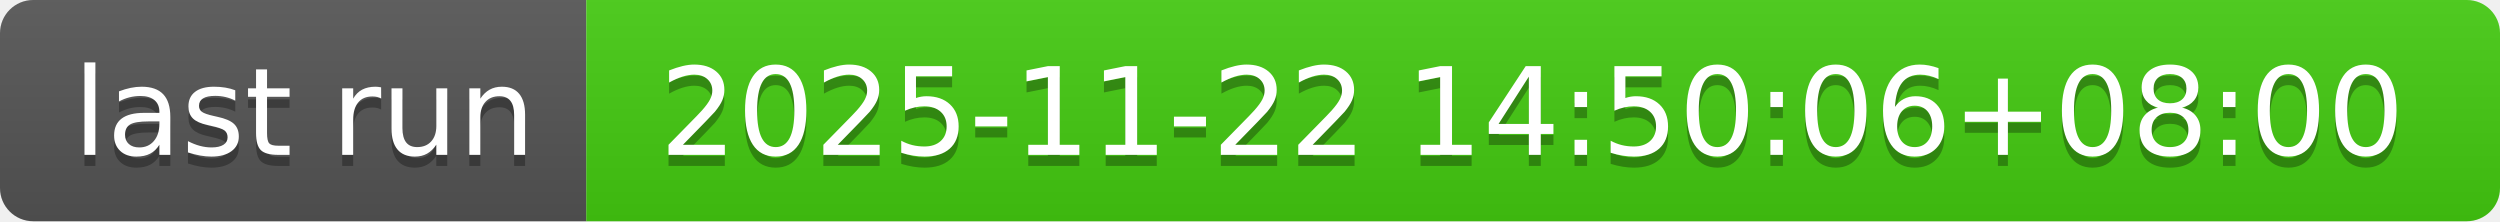
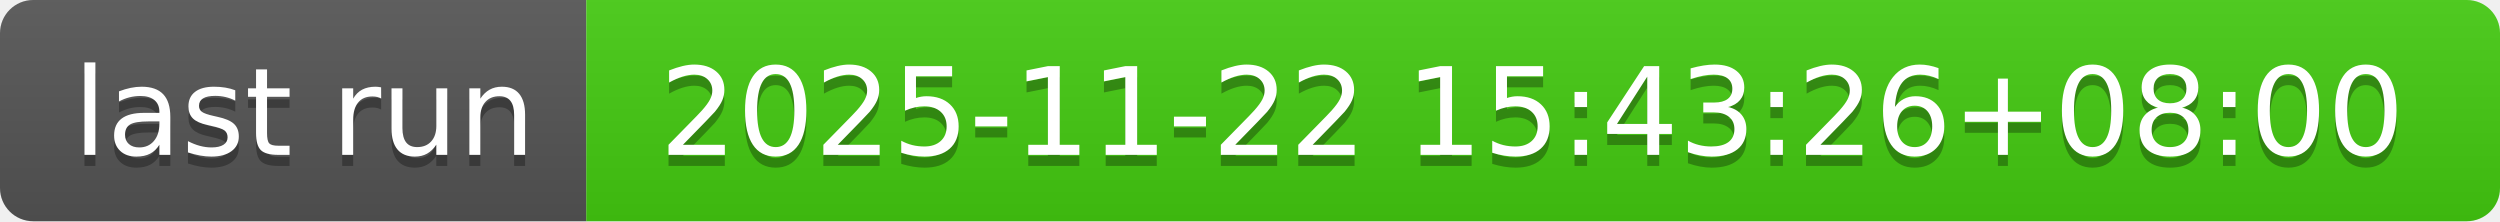
- <svg xmlns="http://www.w3.org/2000/svg" width="226" height="20" role="img" aria-label="last run: 2025-11-22 14:50:06+08:00">
+ <svg xmlns="http://www.w3.org/2000/svg" width="226" height="20" role="img" aria-label="last run: 2025-11-22 15:43:26+08:00">
  <linearGradient id="s" x2="0" y2="100%">
    <stop offset="0" stop-color="#bbb" stop-opacity=".1" />
    <stop offset="1" stop-opacity=".1" />
  </linearGradient>
  <clipPath id="r">
    <rect width="226" height="20" rx="3" fill="#fff" />
  </clipPath>
  <g clip-path="url(#r)">
    <rect width="53" height="20" fill="#555" />
    <rect x="53" width="173" height="20" fill="#4c1" />
    <rect width="226" height="20" fill="url(#s)" />
  </g>
  <g fill="#fff" text-anchor="middle" font-family="Verdana,Geneva,DejaVu Sans,sans-serif" text-rendering="geometricPrecision" font-size="110">
    <text aria-hidden="true" x="275" y="150" fill="#010101" fill-opacity=".3" transform="scale(.1)" textLength="430">last run</text>
    <text x="275" y="140" transform="scale(.1)" fill="#fff" textLength="430">last run</text>
-     <text aria-hidden="true" x="1385" y="150" fill="#010101" fill-opacity=".3" transform="scale(.1)" textLength="1630">2025-11-22 14:50:06+08:00</text>
-     <text x="1385" y="140" transform="scale(.1)" fill="#fff" textLength="1630">2025-11-22 14:50:06+08:00</text>
+     <text aria-hidden="true" x="1385" y="150" fill="#010101" fill-opacity=".3" transform="scale(.1)" textLength="1630">2025-11-22 15:43:26+08:00</text>
+     <text x="1385" y="140" transform="scale(.1)" fill="#fff" textLength="1630">2025-11-22 15:43:26+08:00</text>
  </g>
</svg>
